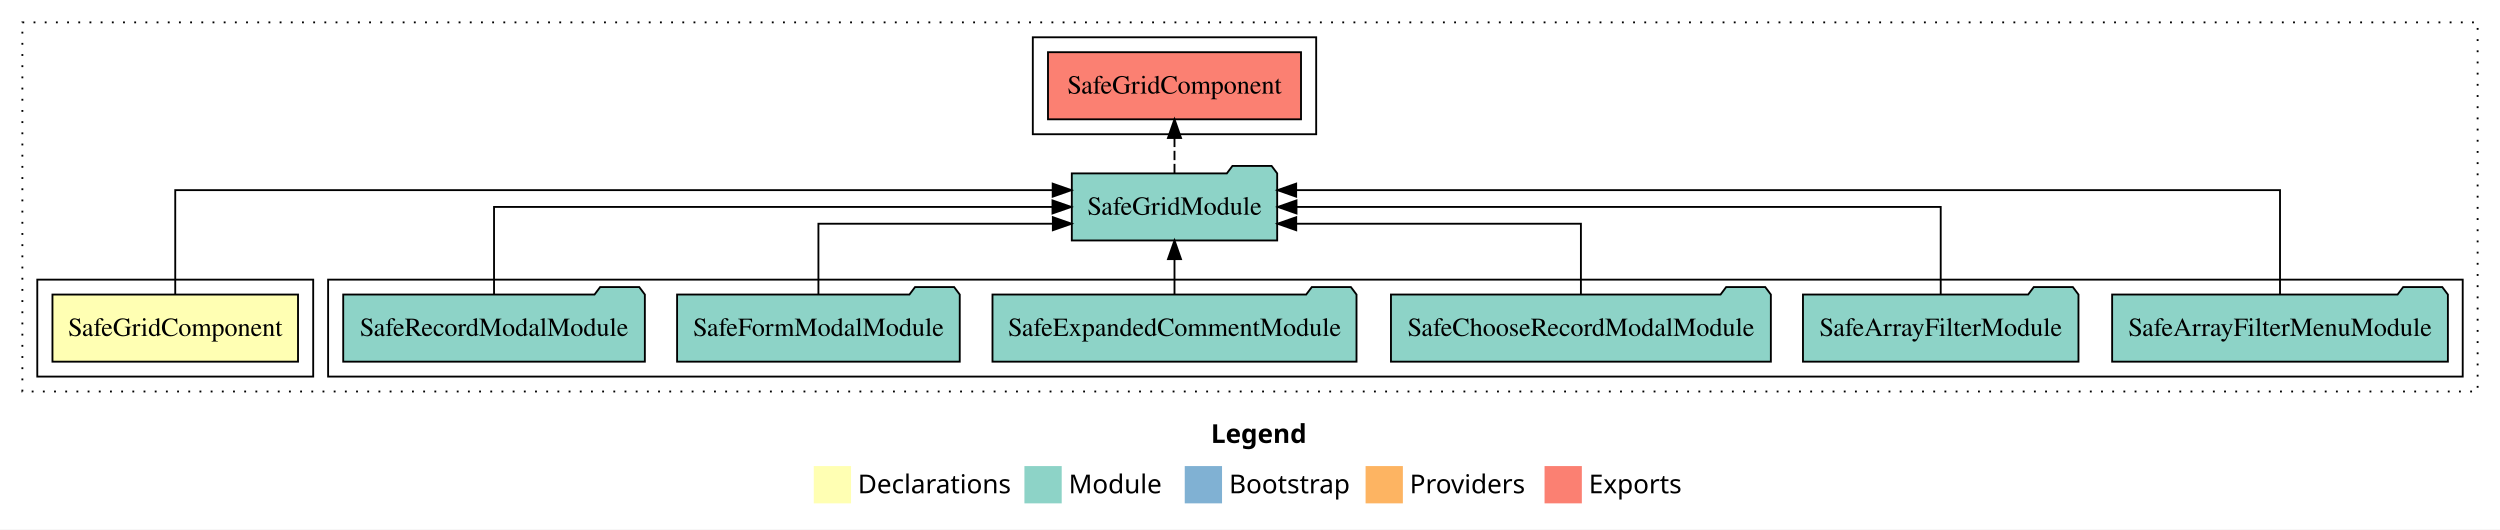
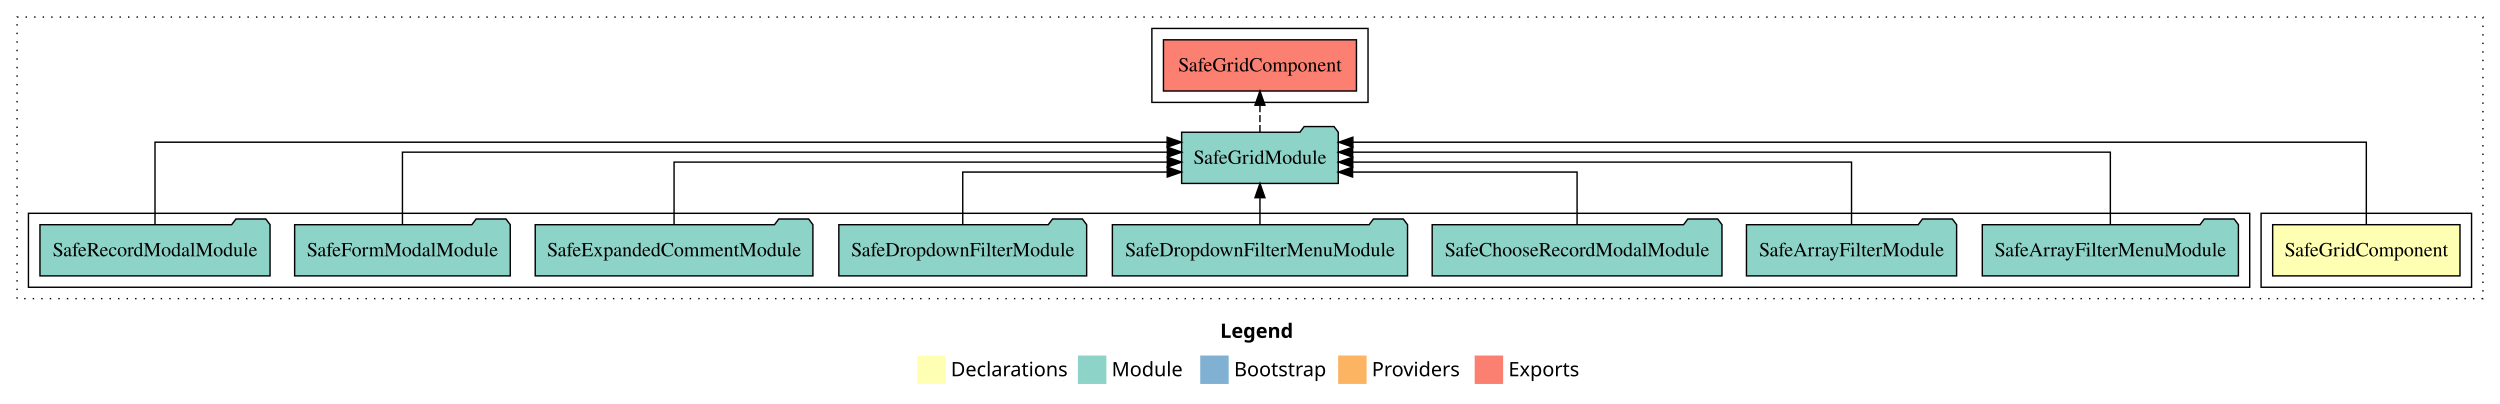
- <svg xmlns="http://www.w3.org/2000/svg" width="1341pt" height="284pt" viewBox="0.00 0.00 1341.00 284.00">
+ <svg xmlns="http://www.w3.org/2000/svg" width="1758pt" height="284pt" viewBox="0.00 0.00 1758.00 284.00">
  <g id="graph0" class="graph" transform="scale(1 1) rotate(0) translate(4 280)">
-     <polygon fill="white" stroke="transparent" points="-4,4 -4,-280 1337,-280 1337,4 -4,4" />
-     <text text-anchor="start" x="645.51" y="-42.4" font-family="sans-serif" font-weight="bold" font-size="14.00">Legend</text>
-     <polygon fill="#ffffb3" stroke="transparent" points="432.5,-10 432.5,-30 452.5,-30 452.5,-10 432.5,-10" />
-     <text text-anchor="start" x="456.13" y="-15.4" font-family="sans-serif" font-size="14.00">  Declarations</text>
-     <polygon fill="#8dd3c7" stroke="transparent" points="545.5,-10 545.5,-30 565.5,-30 565.5,-10 545.5,-10" />
-     <text text-anchor="start" x="569.23" y="-15.4" font-family="sans-serif" font-size="14.00">  Module</text>
-     <polygon fill="#80b1d3" stroke="transparent" points="631.5,-10 631.5,-30 651.5,-30 651.5,-10 631.5,-10" />
-     <text text-anchor="start" x="655.28" y="-15.4" font-family="sans-serif" font-size="14.00">  Bootstrap</text>
-     <polygon fill="#fdb462" stroke="transparent" points="728.5,-10 728.5,-30 748.5,-30 748.5,-10 728.5,-10" />
-     <text text-anchor="start" x="752.17" y="-15.4" font-family="sans-serif" font-size="14.00">  Providers</text>
-     <polygon fill="#fb8072" stroke="transparent" points="824.5,-10 824.5,-30 844.5,-30 844.5,-10 824.5,-10" />
-     <text text-anchor="start" x="848.23" y="-15.4" font-family="sans-serif" font-size="14.00">  Exports</text>
+     <polygon fill="white" stroke="transparent" points="-4,4 -4,-280 1754,-280 1754,4 -4,4" />
+     <text text-anchor="start" x="854.01" y="-42.4" font-family="sans-serif" font-weight="bold" font-size="14.00">Legend</text>
+     <polygon fill="#ffffb3" stroke="transparent" points="641,-10 641,-30 661,-30 661,-10 641,-10" />
+     <text text-anchor="start" x="664.63" y="-15.4" font-family="sans-serif" font-size="14.00">  Declarations</text>
+     <polygon fill="#8dd3c7" stroke="transparent" points="754,-10 754,-30 774,-30 774,-10 754,-10" />
+     <text text-anchor="start" x="777.73" y="-15.4" font-family="sans-serif" font-size="14.00">  Module</text>
+     <polygon fill="#80b1d3" stroke="transparent" points="840,-10 840,-30 860,-30 860,-10 840,-10" />
+     <text text-anchor="start" x="863.78" y="-15.4" font-family="sans-serif" font-size="14.00">  Bootstrap</text>
+     <polygon fill="#fdb462" stroke="transparent" points="937,-10 937,-30 957,-30 957,-10 937,-10" />
+     <text text-anchor="start" x="960.67" y="-15.4" font-family="sans-serif" font-size="14.00">  Providers</text>
+     <polygon fill="#fb8072" stroke="transparent" points="1033,-10 1033,-30 1053,-30 1053,-10 1033,-10" />
+     <text text-anchor="start" x="1056.73" y="-15.4" font-family="sans-serif" font-size="14.00">  Exports</text>
    <g id="clust1" class="cluster">
-       <polygon fill="none" stroke="black" stroke-dasharray="1,5" points="8,-70 8,-268 1325,-268 1325,-70 8,-70" />
+       <polygon fill="none" stroke="black" stroke-dasharray="1,5" points="8,-70 8,-268 1742,-268 1742,-70 8,-70" />
+     </g>
+     <g id="clust2" class="cluster">
+       <polygon fill="none" stroke="black" points="1586,-78 1586,-130 1734,-130 1734,-78 1586,-78" />
+     </g>
+     <g id="clust4" class="cluster">
+       <polygon fill="none" stroke="black" points="16,-78 16,-130 1578,-130 1578,-78 16,-78" />
    </g>
    <g id="clust5" class="cluster">
-       <polygon fill="none" stroke="black" points="550,-208 550,-260 702,-260 702,-208 550,-208" />
-     </g>
-     <g id="clust4" class="cluster">
-       <polygon fill="none" stroke="black" points="172,-78 172,-130 1317,-130 1317,-78 172,-78" />
-     </g>
-     <g id="clust2" class="cluster">
-       <polygon fill="none" stroke="black" points="16,-78 16,-130 164,-130 164,-78 16,-78" />
+       <polygon fill="none" stroke="black" points="806,-208 806,-260 958,-260 958,-208 806,-208" />
    </g>
    <g id="node1" class="node">
-       <polygon fill="#ffffb3" stroke="black" points="155.86,-122 24.14,-122 24.14,-86 155.86,-86 155.86,-122" />
-       <text text-anchor="middle" x="90" y="-99.8" font-family="Times,serif" font-size="14.00">SafeGridComponent</text>
+       <polygon fill="#ffffb3" stroke="black" points="1725.86,-122 1594.14,-122 1594.14,-86 1725.86,-86 1725.86,-122" />
+       <text text-anchor="middle" x="1660" y="-99.8" font-family="Times,serif" font-size="14.00">SafeGridComponent</text>
    </g>
    <g id="node2" class="node">
-       <polygon fill="#8dd3c7" stroke="black" points="681.08,-187 678.08,-191 657.08,-191 654.08,-187 570.92,-187 570.92,-151 681.08,-151 681.08,-187" />
-       <text text-anchor="middle" x="626" y="-164.8" font-family="Times,serif" font-size="14.00">SafeGridModule</text>
+       <polygon fill="#8dd3c7" stroke="black" points="937.08,-187 934.08,-191 913.08,-191 910.08,-187 826.92,-187 826.92,-151 937.08,-151 937.08,-187" />
+       <text text-anchor="middle" x="882" y="-164.8" font-family="Times,serif" font-size="14.00">SafeGridModule</text>
    </g>
    <g id="edge1" class="edge">
-       <path fill="none" stroke="black" d="M90,-122.29C90,-144.21 90,-178 90,-178 90,-178 560.66,-178 560.66,-178" />
-       <polygon fill="black" stroke="black" points="560.66,-181.5 570.66,-178 560.66,-174.5 560.66,-181.5" />
+       <path fill="none" stroke="black" d="M1660,-122.01C1660,-144.49 1660,-180 1660,-180 1660,-180 947.33,-180 947.33,-180" />
+       <polygon fill="black" stroke="black" points="947.33,-176.5 937.33,-180 947.33,-183.5 947.33,-176.5" />
+     </g>
+     <g id="node11" class="node">
+       <polygon fill="#fb8072" stroke="black" points="949.86,-252 814.14,-252 814.14,-216 949.86,-216 949.86,-252" />
+       <text text-anchor="middle" x="882" y="-229.8" font-family="Times,serif" font-size="14.00">SafeGridComponent </text>
+     </g>
+     <g id="edge10" class="edge">
+       <path fill="none" stroke="black" stroke-dasharray="5,2" d="M882,-187.11C882,-187.11 882,-205.99 882,-205.99" />
+       <polygon fill="black" stroke="black" points="878.5,-205.99 882,-215.99 885.5,-205.99 878.5,-205.99" />
+     </g>
+     <g id="node3" class="node">
+       <polygon fill="#8dd3c7" stroke="black" points="1570.05,-122 1567.05,-126 1546.05,-126 1543.05,-122 1389.95,-122 1389.95,-86 1570.05,-86 1570.05,-122" />
+       <text text-anchor="middle" x="1480" y="-99.8" font-family="Times,serif" font-size="14.00">SafeArrayFilterMenuModule</text>
+     </g>
+     <g id="edge2" class="edge">
+       <path fill="none" stroke="black" d="M1480,-122.13C1480,-142.57 1480,-173 1480,-173 1480,-173 947.19,-173 947.19,-173" />
+       <polygon fill="black" stroke="black" points="947.19,-169.5 937.19,-173 947.19,-176.5 947.19,-169.5" />
+     </g>
+     <g id="node4" class="node">
+       <polygon fill="#8dd3c7" stroke="black" points="1371.89,-122 1368.89,-126 1347.89,-126 1344.89,-122 1224.11,-122 1224.11,-86 1371.89,-86 1371.89,-122" />
+       <text text-anchor="middle" x="1298" y="-99.8" font-family="Times,serif" font-size="14.00">SafeArrayFilterModule</text>
+     </g>
+     <g id="edge3" class="edge">
+       <path fill="none" stroke="black" d="M1298,-122.27C1298,-140.56 1298,-166 1298,-166 1298,-166 947.24,-166 947.24,-166" />
+       <polygon fill="black" stroke="black" points="947.24,-162.5 937.24,-166 947.24,-169.5 947.24,-162.5" />
+     </g>
+     <g id="node5" class="node">
+       <polygon fill="#8dd3c7" stroke="black" points="1206.89,-122 1203.89,-126 1182.89,-126 1179.89,-122 1003.11,-122 1003.11,-86 1206.89,-86 1206.89,-122" />
+       <text text-anchor="middle" x="1105" y="-99.8" font-family="Times,serif" font-size="14.00">SafeChooseRecordModalModule</text>
+     </g>
+     <g id="edge4" class="edge">
+       <path fill="none" stroke="black" d="M1105,-122.01C1105,-138.05 1105,-159 1105,-159 1105,-159 947.12,-159 947.12,-159" />
+       <polygon fill="black" stroke="black" points="947.12,-155.5 937.12,-159 947.12,-162.5 947.12,-155.5" />
+     </g>
+     <g id="node6" class="node">
+       <polygon fill="#8dd3c7" stroke="black" points="985.78,-122 982.78,-126 961.78,-126 958.78,-122 778.22,-122 778.22,-86 985.78,-86 985.78,-122" />
+       <text text-anchor="middle" x="882" y="-99.8" font-family="Times,serif" font-size="14.00">SafeDropdownFilterMenuModule</text>
+     </g>
+     <g id="edge5" class="edge">
+       <path fill="none" stroke="black" d="M882,-122.11C882,-122.11 882,-140.99 882,-140.99" />
+       <polygon fill="black" stroke="black" points="878.5,-140.99 882,-150.99 885.5,-140.99 878.5,-140.99" />
+     </g>
+     <g id="node7" class="node">
+       <polygon fill="#8dd3c7" stroke="black" points="760.13,-122 757.13,-126 736.13,-126 733.13,-122 585.87,-122 585.87,-86 760.13,-86 760.13,-122" />
+       <text text-anchor="middle" x="673" y="-99.8" font-family="Times,serif" font-size="14.00">SafeDropdownFilterModule</text>
+     </g>
+     <g id="edge6" class="edge">
+       <path fill="none" stroke="black" d="M673,-122.01C673,-138.05 673,-159 673,-159 673,-159 816.81,-159 816.81,-159" />
+       <polygon fill="black" stroke="black" points="816.81,-162.5 826.81,-159 816.81,-155.5 816.81,-162.5" />
+     </g>
+     <g id="node8" class="node">
+       <polygon fill="#8dd3c7" stroke="black" points="567.63,-122 564.63,-126 543.63,-126 540.63,-122 372.37,-122 372.37,-86 567.63,-86 567.63,-122" />
+       <text text-anchor="middle" x="470" y="-99.8" font-family="Times,serif" font-size="14.00">SafeExpandedCommentModule</text>
+     </g>
+     <g id="edge7" class="edge">
+       <path fill="none" stroke="black" d="M470,-122.27C470,-140.56 470,-166 470,-166 470,-166 816.86,-166 816.86,-166" />
+       <polygon fill="black" stroke="black" points="816.86,-169.5 826.86,-166 816.86,-162.5 816.86,-169.5" />
    </g>
    <g id="node9" class="node">
-       <polygon fill="#fb8072" stroke="black" points="693.86,-252 558.14,-252 558.14,-216 693.86,-216 693.86,-252" />
-       <text text-anchor="middle" x="626" y="-229.8" font-family="Times,serif" font-size="14.00">SafeGridComponent </text>
+       <polygon fill="#8dd3c7" stroke="black" points="354.81,-122 351.81,-126 330.81,-126 327.81,-122 203.19,-122 203.19,-86 354.81,-86 354.81,-122" />
+       <text text-anchor="middle" x="279" y="-99.8" font-family="Times,serif" font-size="14.00">SafeFormModalModule</text>
    </g>
    <g id="edge8" class="edge">
-       <path fill="none" stroke="black" stroke-dasharray="5,2" d="M626,-187.11C626,-187.11 626,-205.99 626,-205.99" />
-       <polygon fill="black" stroke="black" points="622.5,-205.99 626,-215.99 629.5,-205.99 622.5,-205.99" />
+       <path fill="none" stroke="black" d="M279,-122.13C279,-142.57 279,-173 279,-173 279,-173 816.89,-173 816.89,-173" />
+       <polygon fill="black" stroke="black" points="816.89,-176.5 826.89,-173 816.89,-169.5 816.89,-176.5" />
    </g>
-     <g id="node3" class="node">
-       <polygon fill="#8dd3c7" stroke="black" points="1309.05,-122 1306.05,-126 1285.05,-126 1282.05,-122 1128.95,-122 1128.95,-86 1309.05,-86 1309.05,-122" />
-       <text text-anchor="middle" x="1219" y="-99.8" font-family="Times,serif" font-size="14.00">SafeArrayFilterMenuModule</text>
+     <g id="node10" class="node">
+       <polygon fill="#8dd3c7" stroke="black" points="185.9,-122 182.9,-126 161.9,-126 158.9,-122 24.1,-122 24.1,-86 185.9,-86 185.9,-122" />
+       <text text-anchor="middle" x="105" y="-99.8" font-family="Times,serif" font-size="14.00">SafeRecordModalModule</text>
    </g>
-     <g id="edge2" class="edge">
-       <path fill="none" stroke="black" d="M1219,-122.29C1219,-144.21 1219,-178 1219,-178 1219,-178 691.26,-178 691.26,-178" />
-       <polygon fill="black" stroke="black" points="691.26,-174.5 681.26,-178 691.26,-181.5 691.26,-174.5" />
-     </g>
-     <g id="node4" class="node">
-       <polygon fill="#8dd3c7" stroke="black" points="1110.89,-122 1107.89,-126 1086.89,-126 1083.89,-122 963.11,-122 963.11,-86 1110.89,-86 1110.89,-122" />
-       <text text-anchor="middle" x="1037" y="-99.8" font-family="Times,serif" font-size="14.00">SafeArrayFilterModule</text>
-     </g>
-     <g id="edge3" class="edge">
-       <path fill="none" stroke="black" d="M1037,-122.11C1037,-141.34 1037,-169 1037,-169 1037,-169 691.43,-169 691.43,-169" />
-       <polygon fill="black" stroke="black" points="691.43,-165.5 681.43,-169 691.43,-172.5 691.43,-165.5" />
-     </g>
-     <g id="node5" class="node">
-       <polygon fill="#8dd3c7" stroke="black" points="945.89,-122 942.89,-126 921.89,-126 918.89,-122 742.11,-122 742.11,-86 945.89,-86 945.89,-122" />
-       <text text-anchor="middle" x="844" y="-99.8" font-family="Times,serif" font-size="14.00">SafeChooseRecordModalModule</text>
-     </g>
-     <g id="edge4" class="edge">
-       <path fill="none" stroke="black" d="M844,-122.03C844,-138.4 844,-160 844,-160 844,-160 691.29,-160 691.29,-160" />
-       <polygon fill="black" stroke="black" points="691.29,-156.5 681.29,-160 691.29,-163.5 691.29,-156.5" />
-     </g>
-     <g id="node6" class="node">
-       <polygon fill="#8dd3c7" stroke="black" points="723.63,-122 720.63,-126 699.63,-126 696.63,-122 528.37,-122 528.37,-86 723.63,-86 723.63,-122" />
-       <text text-anchor="middle" x="626" y="-99.8" font-family="Times,serif" font-size="14.00">SafeExpandedCommentModule</text>
-     </g>
-     <g id="edge5" class="edge">
-       <path fill="none" stroke="black" d="M626,-122.11C626,-122.11 626,-140.99 626,-140.99" />
-       <polygon fill="black" stroke="black" points="622.5,-140.99 626,-150.99 629.5,-140.99 622.5,-140.99" />
-     </g>
-     <g id="node7" class="node">
-       <polygon fill="#8dd3c7" stroke="black" points="510.81,-122 507.81,-126 486.81,-126 483.81,-122 359.19,-122 359.19,-86 510.81,-86 510.81,-122" />
-       <text text-anchor="middle" x="435" y="-99.8" font-family="Times,serif" font-size="14.00">SafeFormModalModule</text>
-     </g>
-     <g id="edge6" class="edge">
-       <path fill="none" stroke="black" d="M435,-122.03C435,-138.4 435,-160 435,-160 435,-160 560.75,-160 560.75,-160" />
-       <polygon fill="black" stroke="black" points="560.75,-163.5 570.75,-160 560.75,-156.5 560.75,-163.5" />
-     </g>
-     <g id="node8" class="node">
-       <polygon fill="#8dd3c7" stroke="black" points="341.9,-122 338.9,-126 317.9,-126 314.9,-122 180.1,-122 180.1,-86 341.9,-86 341.9,-122" />
-       <text text-anchor="middle" x="261" y="-99.8" font-family="Times,serif" font-size="14.00">SafeRecordModalModule</text>
-     </g>
-     <g id="edge7" class="edge">
-       <path fill="none" stroke="black" d="M261,-122.11C261,-141.34 261,-169 261,-169 261,-169 560.56,-169 560.56,-169" />
-       <polygon fill="black" stroke="black" points="560.56,-172.5 570.56,-169 560.56,-165.5 560.56,-172.5" />
+     <g id="edge9" class="edge">
+       <path fill="none" stroke="black" d="M105,-122.01C105,-144.49 105,-180 105,-180 105,-180 816.74,-180 816.74,-180" />
+       <polygon fill="black" stroke="black" points="816.74,-183.5 826.74,-180 816.74,-176.5 816.74,-183.5" />
    </g>
  </g>
</svg>
